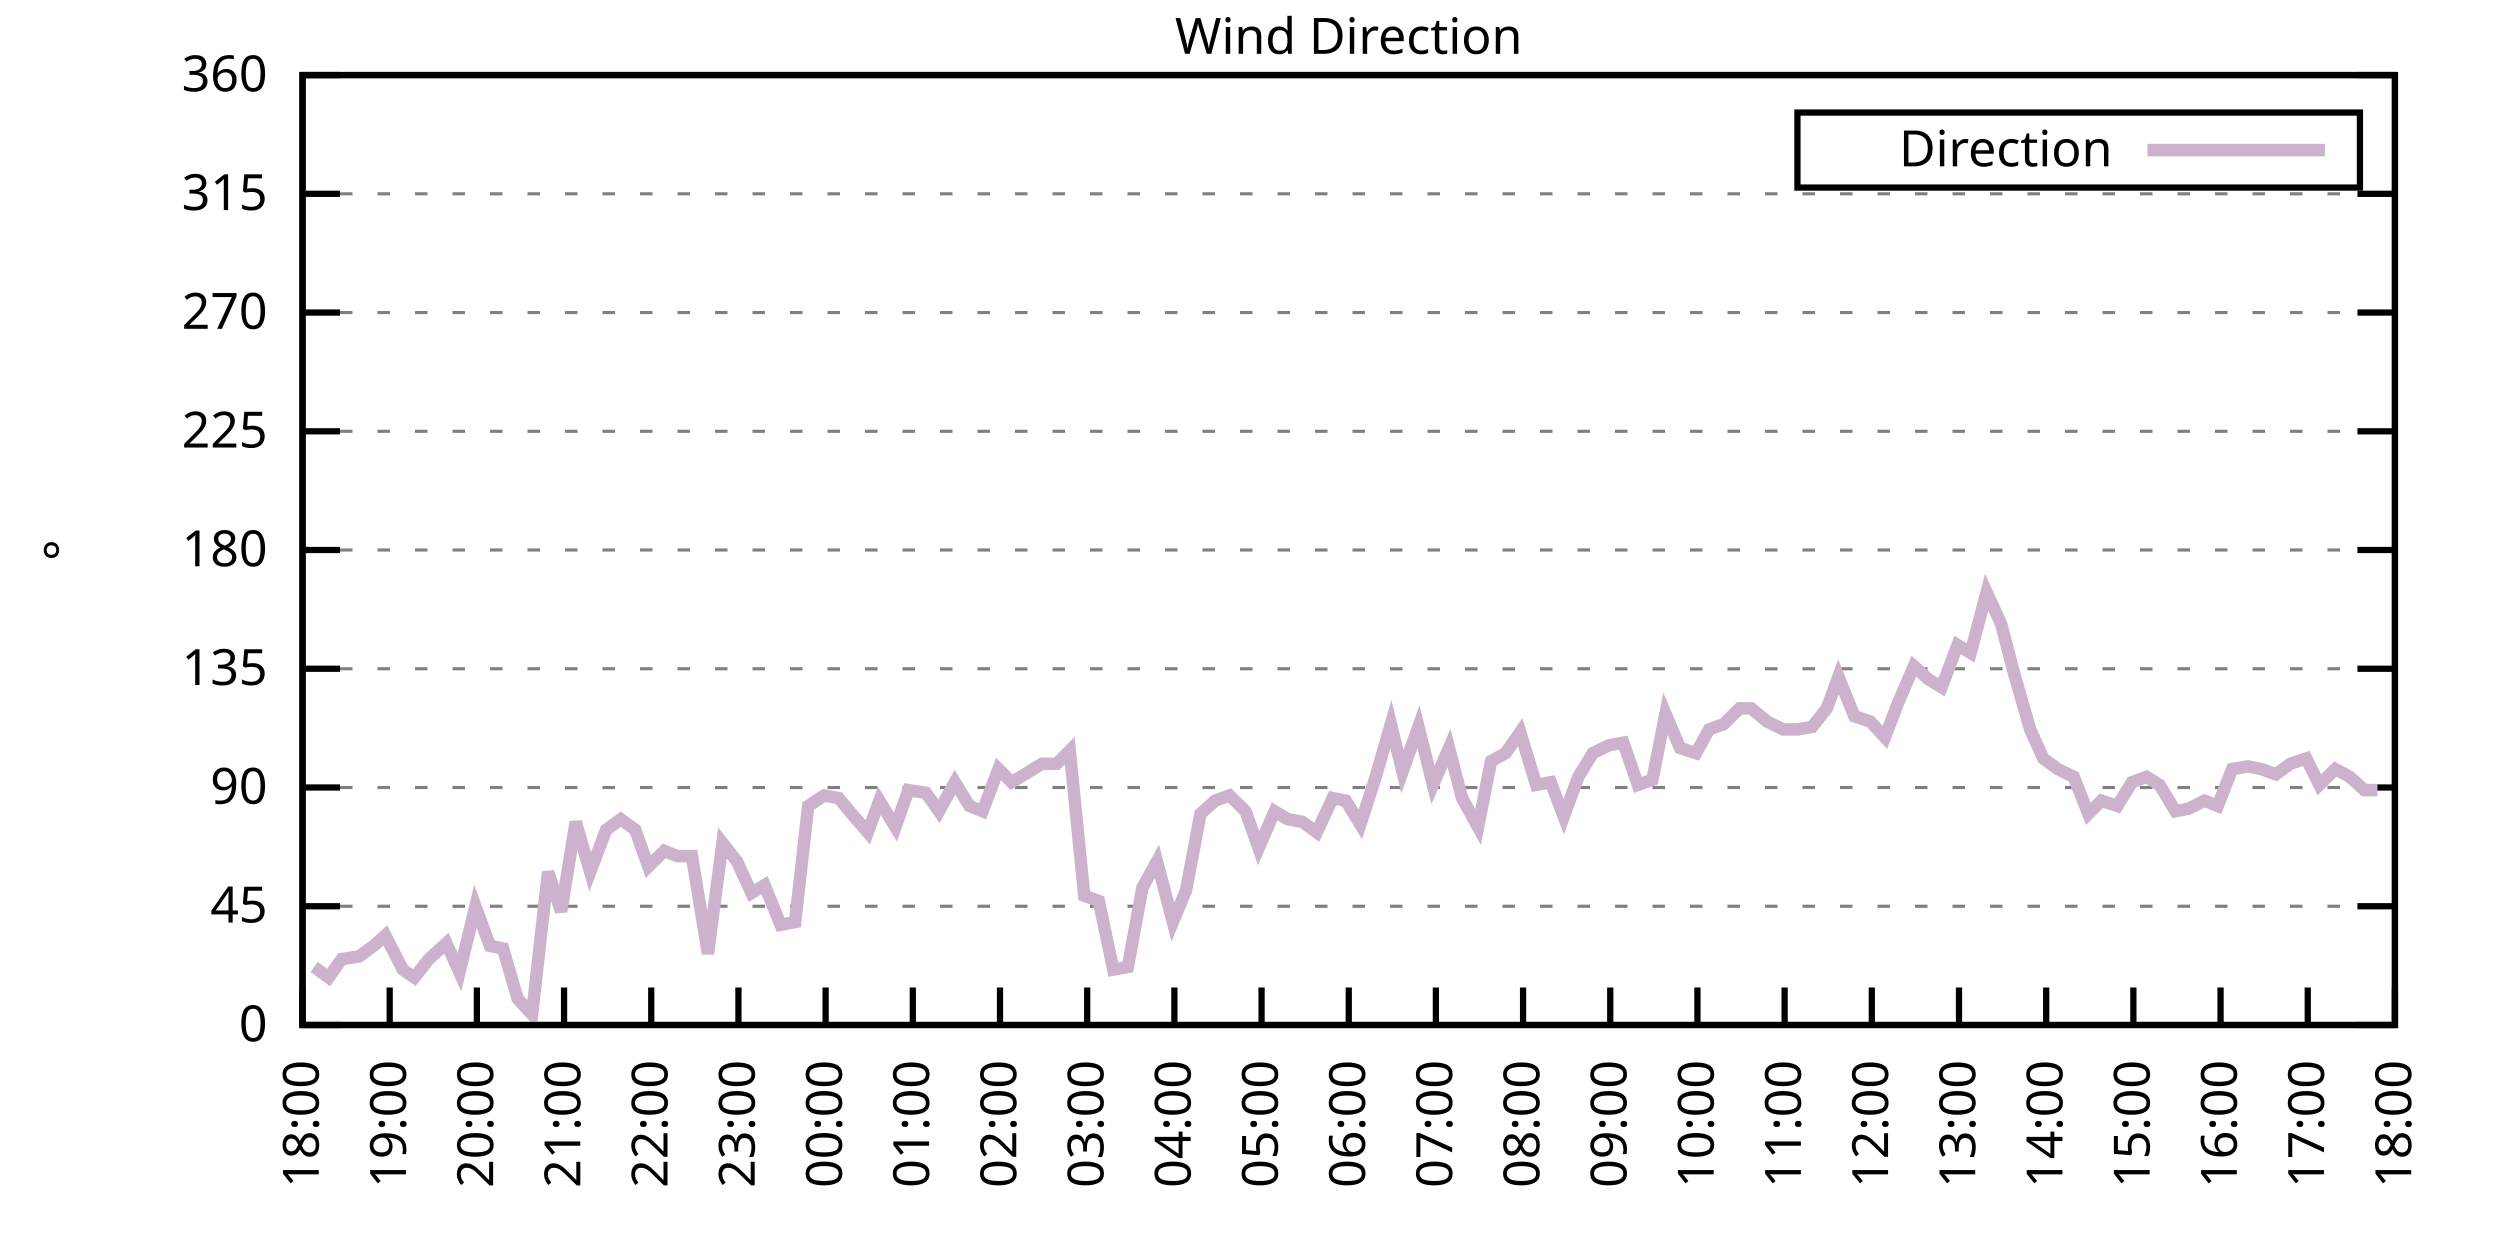
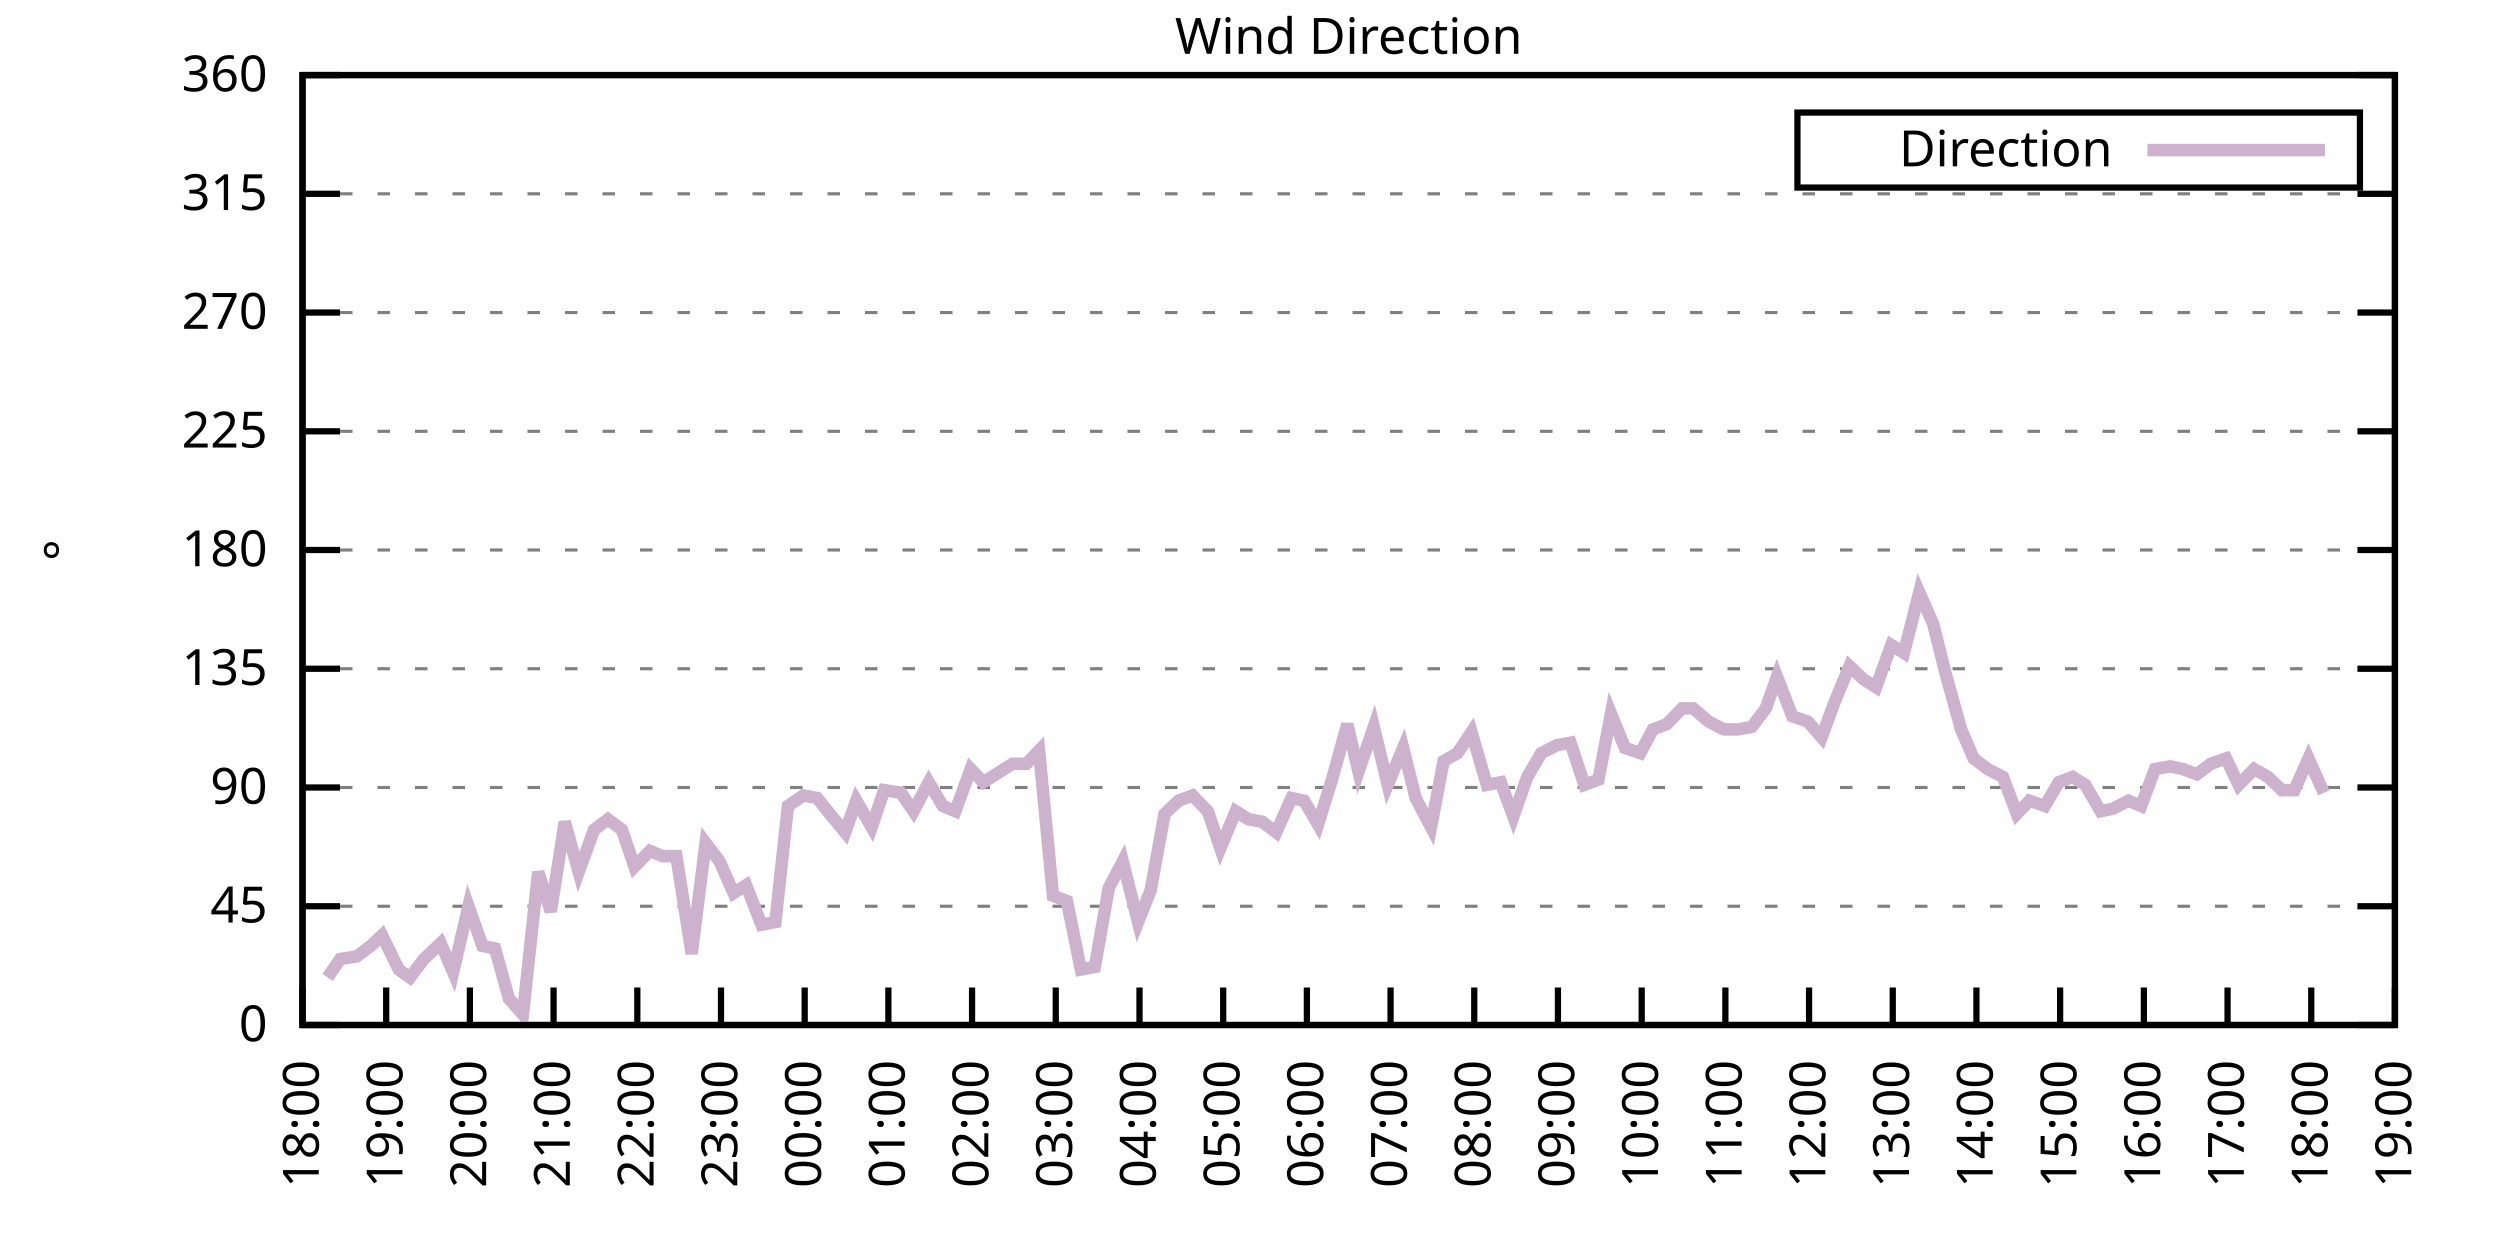
<svg xmlns="http://www.w3.org/2000/svg" xmlns:xlink="http://www.w3.org/1999/xlink" width="400" height="200" viewBox="0 0 400 200">
  <g id="gnuplot_canvas">
    <rect x="0" y="0" width="400" height="200" fill="none" />
    <defs>
      <circle id="gpDot" r="0.5" stroke-width="0.5" stroke="currentColor" />
      <path id="gpPt0" stroke-width="0.333" stroke="currentColor" d="M-1,0 h2 M0,-1 v2" />
      <path id="gpPt1" stroke-width="0.333" stroke="currentColor" d="M-1,-1 L1,1 M1,-1 L-1,1" />
      <path id="gpPt2" stroke-width="0.333" stroke="currentColor" d="M-1,0 L1,0 M0,-1 L0,1 M-1,-1 L1,1 M-1,1 L1,-1" />
      <rect id="gpPt3" stroke-width="0.333" stroke="currentColor" x="-1" y="-1" width="2" height="2" />
      <rect id="gpPt4" stroke-width="0.333" stroke="currentColor" fill="currentColor" x="-1" y="-1" width="2" height="2" />
      <circle id="gpPt5" stroke-width="0.333" stroke="currentColor" cx="0" cy="0" r="1" />
      <use xlink:href="#gpPt5" id="gpPt6" fill="currentColor" stroke="none" />
      <path id="gpPt7" stroke-width="0.333" stroke="currentColor" d="M0,-1.33 L-1.33,0.67 L1.33,0.67 z" />
      <use xlink:href="#gpPt7" id="gpPt8" fill="currentColor" stroke="none" />
      <use xlink:href="#gpPt7" id="gpPt9" stroke="currentColor" transform="rotate(180)" />
      <use xlink:href="#gpPt9" id="gpPt10" fill="currentColor" stroke="none" />
      <use xlink:href="#gpPt3" id="gpPt11" stroke="currentColor" transform="rotate(45)" />
      <use xlink:href="#gpPt11" id="gpPt12" fill="currentColor" stroke="none" />
      <path id="gpPt13" stroke-width="0.333" stroke="currentColor" d="M0,1.330 L1.265,0.411 L0.782,-1.067 L-0.782,-1.076 L-1.265,0.411 z" />
      <use xlink:href="#gpPt13" id="gpPt14" fill="currentColor" stroke="none" />
      <filter id="textbox" filterUnits="objectBoundingBox" x="0" y="0" height="1" width="1">
        <feFlood flood-color="white" flood-opacity="1" result="bgnd" />
        <feComposite in="SourceGraphic" in2="bgnd" operator="atop" />
      </filter>
      <filter id="greybox" filterUnits="objectBoundingBox" x="0" y="0" height="1" width="1">
        <feFlood flood-color="lightgrey" flood-opacity="1" result="grey" />
        <feComposite in="SourceGraphic" in2="grey" operator="atop" />
      </filter>
    </defs>
    <g fill="none" color="white" stroke="currentColor" stroke-width="1.00" stroke-linecap="butt" stroke-linejoin="miter">
</g>
    <g fill="none" color="black" stroke="currentColor" stroke-width="1.00" stroke-linecap="butt" stroke-linejoin="miter">
      <g stroke="none" shape-rendering="crispEdges">
        <polygon fill="rgb(255, 255, 255)" points="48.40,164.00 383.18,164.00 383.18,12.02 48.40,12.02 " />
      </g>
    </g>
    <g fill="none" color="black" stroke="currentColor" stroke-width="1.00" stroke-linecap="butt" stroke-linejoin="miter">
</g>
    <g fill="none" color="black" stroke="black" stroke-width="0.50" stroke-linecap="butt" stroke-linejoin="miter">
</g>
    <g fill="none" color="gray" stroke="currentColor" stroke-width="0.50" stroke-linecap="butt" stroke-linejoin="miter">
      <path stroke="gray" stroke-dasharray="2,4" class="gridline" d="M48.40,164.00 L383.19,164.00  " />
    </g>
    <g fill="none" color="gray" stroke="gray" stroke-width="1.00" stroke-linecap="butt" stroke-linejoin="miter">
</g>
    <g fill="none" color="black" stroke="currentColor" stroke-width="1.00" stroke-linecap="butt" stroke-linejoin="miter">
      <path stroke="black" d="M48.40,164.00 L54.40,164.00 M383.19,164.00 L377.19,164.00  " />
      <g transform="translate(42.80,166.60)" stroke="none" fill="black" font-family="Sans" font-size="8.00" text-anchor="end">
        <text>
          <tspan font-family="Sans"> 0</tspan>
        </text>
      </g>
    </g>
    <g fill="none" color="black" stroke="currentColor" stroke-width="1.00" stroke-linecap="butt" stroke-linejoin="miter">
</g>
    <g fill="none" color="black" stroke="black" stroke-width="0.50" stroke-linecap="butt" stroke-linejoin="miter">
</g>
    <g fill="none" color="gray" stroke="currentColor" stroke-width="0.50" stroke-linecap="butt" stroke-linejoin="miter">
      <path stroke="gray" stroke-dasharray="2,4" class="gridline" d="M48.40,145.00 L383.19,145.00  " />
    </g>
    <g fill="none" color="gray" stroke="gray" stroke-width="1.00" stroke-linecap="butt" stroke-linejoin="miter">
</g>
    <g fill="none" color="black" stroke="currentColor" stroke-width="1.00" stroke-linecap="butt" stroke-linejoin="miter">
      <path stroke="black" d="M48.40,145.00 L54.40,145.00 M383.19,145.00 L377.19,145.00  " />
      <g transform="translate(42.80,147.60)" stroke="none" fill="black" font-family="Sans" font-size="8.00" text-anchor="end">
        <text>
          <tspan font-family="Sans"> 45</tspan>
        </text>
      </g>
    </g>
    <g fill="none" color="black" stroke="currentColor" stroke-width="1.00" stroke-linecap="butt" stroke-linejoin="miter">
</g>
    <g fill="none" color="black" stroke="black" stroke-width="0.50" stroke-linecap="butt" stroke-linejoin="miter">
</g>
    <g fill="none" color="gray" stroke="currentColor" stroke-width="0.50" stroke-linecap="butt" stroke-linejoin="miter">
      <path stroke="gray" stroke-dasharray="2,4" class="gridline" d="M48.40,126.00 L383.19,126.00  " />
    </g>
    <g fill="none" color="gray" stroke="gray" stroke-width="1.00" stroke-linecap="butt" stroke-linejoin="miter">
</g>
    <g fill="none" color="black" stroke="currentColor" stroke-width="1.00" stroke-linecap="butt" stroke-linejoin="miter">
      <path stroke="black" d="M48.40,126.00 L54.40,126.00 M383.19,126.00 L377.19,126.00  " />
      <g transform="translate(42.80,128.60)" stroke="none" fill="black" font-family="Sans" font-size="8.00" text-anchor="end">
        <text>
          <tspan font-family="Sans"> 90</tspan>
        </text>
      </g>
    </g>
    <g fill="none" color="black" stroke="currentColor" stroke-width="1.00" stroke-linecap="butt" stroke-linejoin="miter">
</g>
    <g fill="none" color="black" stroke="black" stroke-width="0.50" stroke-linecap="butt" stroke-linejoin="miter">
</g>
    <g fill="none" color="gray" stroke="currentColor" stroke-width="0.50" stroke-linecap="butt" stroke-linejoin="miter">
      <path stroke="gray" stroke-dasharray="2,4" class="gridline" d="M48.40,107.00 L383.19,107.00  " />
    </g>
    <g fill="none" color="gray" stroke="gray" stroke-width="1.00" stroke-linecap="butt" stroke-linejoin="miter">
</g>
    <g fill="none" color="black" stroke="currentColor" stroke-width="1.00" stroke-linecap="butt" stroke-linejoin="miter">
      <path stroke="black" d="M48.40,107.00 L54.40,107.00 M383.19,107.00 L377.19,107.00  " />
      <g transform="translate(42.80,109.60)" stroke="none" fill="black" font-family="Sans" font-size="8.00" text-anchor="end">
        <text>
          <tspan font-family="Sans"> 135</tspan>
        </text>
      </g>
    </g>
    <g fill="none" color="black" stroke="currentColor" stroke-width="1.00" stroke-linecap="butt" stroke-linejoin="miter">
</g>
    <g fill="none" color="black" stroke="black" stroke-width="0.50" stroke-linecap="butt" stroke-linejoin="miter">
</g>
    <g fill="none" color="gray" stroke="currentColor" stroke-width="0.50" stroke-linecap="butt" stroke-linejoin="miter">
      <path stroke="gray" stroke-dasharray="2,4" class="gridline" d="M48.40,88.00 L383.19,88.00  " />
    </g>
    <g fill="none" color="gray" stroke="gray" stroke-width="1.00" stroke-linecap="butt" stroke-linejoin="miter">
</g>
    <g fill="none" color="black" stroke="currentColor" stroke-width="1.00" stroke-linecap="butt" stroke-linejoin="miter">
      <path stroke="black" d="M48.40,88.00 L54.40,88.00 M383.19,88.00 L377.19,88.00  " />
      <g transform="translate(42.80,90.60)" stroke="none" fill="black" font-family="Sans" font-size="8.00" text-anchor="end">
        <text>
          <tspan font-family="Sans"> 180</tspan>
        </text>
      </g>
    </g>
    <g fill="none" color="black" stroke="currentColor" stroke-width="1.00" stroke-linecap="butt" stroke-linejoin="miter">
</g>
    <g fill="none" color="black" stroke="black" stroke-width="0.50" stroke-linecap="butt" stroke-linejoin="miter">
</g>
    <g fill="none" color="gray" stroke="currentColor" stroke-width="0.50" stroke-linecap="butt" stroke-linejoin="miter">
      <path stroke="gray" stroke-dasharray="2,4" class="gridline" d="M48.40,69.01 L383.19,69.01  " />
    </g>
    <g fill="none" color="gray" stroke="gray" stroke-width="1.00" stroke-linecap="butt" stroke-linejoin="miter">
</g>
    <g fill="none" color="black" stroke="currentColor" stroke-width="1.00" stroke-linecap="butt" stroke-linejoin="miter">
      <path stroke="black" d="M48.40,69.01 L54.40,69.01 M383.19,69.01 L377.19,69.01  " />
      <g transform="translate(42.80,71.61)" stroke="none" fill="black" font-family="Sans" font-size="8.00" text-anchor="end">
        <text>
          <tspan font-family="Sans"> 225</tspan>
        </text>
      </g>
    </g>
    <g fill="none" color="black" stroke="currentColor" stroke-width="1.00" stroke-linecap="butt" stroke-linejoin="miter">
</g>
    <g fill="none" color="black" stroke="black" stroke-width="0.50" stroke-linecap="butt" stroke-linejoin="miter">
</g>
    <g fill="none" color="gray" stroke="currentColor" stroke-width="0.50" stroke-linecap="butt" stroke-linejoin="miter">
      <path stroke="gray" stroke-dasharray="2,4" class="gridline" d="M48.40,50.01 L383.19,50.01  " />
    </g>
    <g fill="none" color="gray" stroke="gray" stroke-width="1.00" stroke-linecap="butt" stroke-linejoin="miter">
</g>
    <g fill="none" color="black" stroke="currentColor" stroke-width="1.00" stroke-linecap="butt" stroke-linejoin="miter">
      <path stroke="black" d="M48.40,50.01 L54.40,50.01 M383.19,50.01 L377.19,50.01  " />
      <g transform="translate(42.80,52.61)" stroke="none" fill="black" font-family="Sans" font-size="8.00" text-anchor="end">
        <text>
          <tspan font-family="Sans"> 270</tspan>
        </text>
      </g>
    </g>
    <g fill="none" color="black" stroke="currentColor" stroke-width="1.00" stroke-linecap="butt" stroke-linejoin="miter">
</g>
    <g fill="none" color="black" stroke="black" stroke-width="0.50" stroke-linecap="butt" stroke-linejoin="miter">
</g>
    <g fill="none" color="gray" stroke="currentColor" stroke-width="0.50" stroke-linecap="butt" stroke-linejoin="miter">
      <path stroke="gray" stroke-dasharray="2,4" class="gridline" d="M48.40,31.01 L383.19,31.01  " />
    </g>
    <g fill="none" color="gray" stroke="gray" stroke-width="1.00" stroke-linecap="butt" stroke-linejoin="miter">
</g>
    <g fill="none" color="black" stroke="currentColor" stroke-width="1.00" stroke-linecap="butt" stroke-linejoin="miter">
      <path stroke="black" d="M48.40,31.01 L54.40,31.01 M383.19,31.01 L377.19,31.01  " />
      <g transform="translate(42.80,33.61)" stroke="none" fill="black" font-family="Sans" font-size="8.00" text-anchor="end">
        <text>
          <tspan font-family="Sans"> 315</tspan>
        </text>
      </g>
    </g>
    <g fill="none" color="black" stroke="currentColor" stroke-width="1.00" stroke-linecap="butt" stroke-linejoin="miter">
</g>
    <g fill="none" color="black" stroke="black" stroke-width="0.50" stroke-linecap="butt" stroke-linejoin="miter">
</g>
    <g fill="none" color="gray" stroke="currentColor" stroke-width="0.50" stroke-linecap="butt" stroke-linejoin="miter">
      <path stroke="gray" stroke-dasharray="2,4" class="gridline" d="M48.40,12.01 L383.19,12.01  " />
    </g>
    <g fill="none" color="gray" stroke="gray" stroke-width="1.00" stroke-linecap="butt" stroke-linejoin="miter">
</g>
    <g fill="none" color="black" stroke="currentColor" stroke-width="1.00" stroke-linecap="butt" stroke-linejoin="miter">
      <path stroke="black" d="M48.40,12.01 L54.40,12.01 M383.19,12.01 L377.19,12.01  " />
      <g transform="translate(42.80,14.61)" stroke="none" fill="black" font-family="Sans" font-size="8.00" text-anchor="end">
        <text>
          <tspan font-family="Sans"> 360</tspan>
        </text>
      </g>
    </g>
    <g fill="none" color="black" stroke="currentColor" stroke-width="1.00" stroke-linecap="butt" stroke-linejoin="miter">
      <path stroke="black" d="M48.40,164.00 L48.40,158.00  " />
      <g transform="translate(51.00,169.60) rotate(270.00)" stroke="none" fill="black" font-family="Sans" font-size="8.00" text-anchor="end">
        <text>
          <tspan font-family="Sans">18:00</tspan>
        </text>
      </g>
    </g>
    <g fill="none" color="black" stroke="currentColor" stroke-width="1.00" stroke-linecap="butt" stroke-linejoin="miter">
-       <path stroke="black" d="M62.35,164.00 L62.35,158.00  " />
-       <g transform="translate(64.95,169.60) rotate(270.00)" stroke="none" fill="black" font-family="Sans" font-size="8.00" text-anchor="end">
+       <path stroke="black" d="M61.79,164.00 L61.79,158.00  " />
+       <g transform="translate(64.39,169.60) rotate(270.00)" stroke="none" fill="black" font-family="Sans" font-size="8.00" text-anchor="end">
        <text>
          <tspan font-family="Sans">19:00</tspan>
        </text>
      </g>
    </g>
    <g fill="none" color="black" stroke="currentColor" stroke-width="1.00" stroke-linecap="butt" stroke-linejoin="miter">
-       <path stroke="black" d="M76.30,164.00 L76.30,158.00  " />
-       <g transform="translate(78.90,169.60) rotate(270.00)" stroke="none" fill="black" font-family="Sans" font-size="8.00" text-anchor="end">
+       <path stroke="black" d="M75.18,164.00 L75.18,158.00  " />
+       <g transform="translate(77.78,169.60) rotate(270.00)" stroke="none" fill="black" font-family="Sans" font-size="8.00" text-anchor="end">
        <text>
          <tspan font-family="Sans">20:00</tspan>
        </text>
      </g>
    </g>
    <g fill="none" color="black" stroke="currentColor" stroke-width="1.00" stroke-linecap="butt" stroke-linejoin="miter">
-       <path stroke="black" d="M90.25,164.00 L90.25,158.00  " />
-       <g transform="translate(92.85,169.60) rotate(270.00)" stroke="none" fill="black" font-family="Sans" font-size="8.00" text-anchor="end">
+       <path stroke="black" d="M88.57,164.00 L88.57,158.00  " />
+       <g transform="translate(91.17,169.60) rotate(270.00)" stroke="none" fill="black" font-family="Sans" font-size="8.00" text-anchor="end">
        <text>
          <tspan font-family="Sans">21:00</tspan>
        </text>
      </g>
    </g>
    <g fill="none" color="black" stroke="currentColor" stroke-width="1.00" stroke-linecap="butt" stroke-linejoin="miter">
-       <path stroke="black" d="M104.20,164.00 L104.20,158.00  " />
-       <g transform="translate(106.80,169.60) rotate(270.00)" stroke="none" fill="black" font-family="Sans" font-size="8.00" text-anchor="end">
+       <path stroke="black" d="M101.97,164.00 L101.97,158.00  " />
+       <g transform="translate(104.57,169.60) rotate(270.00)" stroke="none" fill="black" font-family="Sans" font-size="8.00" text-anchor="end">
        <text>
          <tspan font-family="Sans">22:00</tspan>
        </text>
      </g>
    </g>
    <g fill="none" color="black" stroke="currentColor" stroke-width="1.00" stroke-linecap="butt" stroke-linejoin="miter">
-       <path stroke="black" d="M118.15,164.00 L118.15,158.00  " />
-       <g transform="translate(120.75,169.60) rotate(270.00)" stroke="none" fill="black" font-family="Sans" font-size="8.00" text-anchor="end">
+       <path stroke="black" d="M115.36,164.00 L115.36,158.00  " />
+       <g transform="translate(117.96,169.60) rotate(270.00)" stroke="none" fill="black" font-family="Sans" font-size="8.00" text-anchor="end">
        <text>
          <tspan font-family="Sans">23:00</tspan>
        </text>
      </g>
    </g>
    <g fill="none" color="black" stroke="currentColor" stroke-width="1.00" stroke-linecap="butt" stroke-linejoin="miter">
-       <path stroke="black" d="M132.10,164.00 L132.10,158.00  " />
-       <g transform="translate(134.70,169.60) rotate(270.00)" stroke="none" fill="black" font-family="Sans" font-size="8.00" text-anchor="end">
+       <path stroke="black" d="M128.75,164.00 L128.75,158.00  " />
+       <g transform="translate(131.35,169.60) rotate(270.00)" stroke="none" fill="black" font-family="Sans" font-size="8.00" text-anchor="end">
        <text>
          <tspan font-family="Sans">00:00</tspan>
        </text>
      </g>
    </g>
    <g fill="none" color="black" stroke="currentColor" stroke-width="1.00" stroke-linecap="butt" stroke-linejoin="miter">
-       <path stroke="black" d="M146.05,164.00 L146.05,158.00  " />
-       <g transform="translate(148.65,169.60) rotate(270.00)" stroke="none" fill="black" font-family="Sans" font-size="8.00" text-anchor="end">
+       <path stroke="black" d="M142.14,164.00 L142.14,158.00  " />
+       <g transform="translate(144.74,169.60) rotate(270.00)" stroke="none" fill="black" font-family="Sans" font-size="8.00" text-anchor="end">
        <text>
          <tspan font-family="Sans">01:00</tspan>
        </text>
      </g>
    </g>
    <g fill="none" color="black" stroke="currentColor" stroke-width="1.00" stroke-linecap="butt" stroke-linejoin="miter">
-       <path stroke="black" d="M160.00,164.00 L160.00,158.00  " />
-       <g transform="translate(162.60,169.60) rotate(270.00)" stroke="none" fill="black" font-family="Sans" font-size="8.00" text-anchor="end">
+       <path stroke="black" d="M155.53,164.00 L155.53,158.00  " />
+       <g transform="translate(158.13,169.60) rotate(270.00)" stroke="none" fill="black" font-family="Sans" font-size="8.00" text-anchor="end">
        <text>
          <tspan font-family="Sans">02:00</tspan>
        </text>
      </g>
    </g>
    <g fill="none" color="black" stroke="currentColor" stroke-width="1.00" stroke-linecap="butt" stroke-linejoin="miter">
-       <path stroke="black" d="M173.95,164.00 L173.95,158.00  " />
-       <g transform="translate(176.55,169.60) rotate(270.00)" stroke="none" fill="black" font-family="Sans" font-size="8.00" text-anchor="end">
+       <path stroke="black" d="M168.92,164.00 L168.92,158.00  " />
+       <g transform="translate(171.52,169.60) rotate(270.00)" stroke="none" fill="black" font-family="Sans" font-size="8.00" text-anchor="end">
        <text>
          <tspan font-family="Sans">03:00</tspan>
        </text>
      </g>
    </g>
    <g fill="none" color="black" stroke="currentColor" stroke-width="1.00" stroke-linecap="butt" stroke-linejoin="miter">
-       <path stroke="black" d="M187.90,164.00 L187.90,158.00  " />
-       <g transform="translate(190.50,169.60) rotate(270.00)" stroke="none" fill="black" font-family="Sans" font-size="8.00" text-anchor="end">
+       <path stroke="black" d="M182.32,164.00 L182.32,158.00  " />
+       <g transform="translate(184.92,169.60) rotate(270.00)" stroke="none" fill="black" font-family="Sans" font-size="8.00" text-anchor="end">
        <text>
          <tspan font-family="Sans">04:00</tspan>
        </text>
      </g>
    </g>
    <g fill="none" color="black" stroke="currentColor" stroke-width="1.00" stroke-linecap="butt" stroke-linejoin="miter">
-       <path stroke="black" d="M201.85,164.00 L201.85,158.00  " />
-       <g transform="translate(204.45,169.60) rotate(270.00)" stroke="none" fill="black" font-family="Sans" font-size="8.00" text-anchor="end">
+       <path stroke="black" d="M195.71,164.00 L195.71,158.00  " />
+       <g transform="translate(198.31,169.60) rotate(270.00)" stroke="none" fill="black" font-family="Sans" font-size="8.00" text-anchor="end">
        <text>
          <tspan font-family="Sans">05:00</tspan>
        </text>
      </g>
    </g>
    <g fill="none" color="black" stroke="currentColor" stroke-width="1.00" stroke-linecap="butt" stroke-linejoin="miter">
-       <path stroke="black" d="M215.80,164.00 L215.80,158.00  " />
-       <g transform="translate(218.40,169.60) rotate(270.00)" stroke="none" fill="black" font-family="Sans" font-size="8.00" text-anchor="end">
+       <path stroke="black" d="M209.10,164.00 L209.10,158.00  " />
+       <g transform="translate(211.70,169.60) rotate(270.00)" stroke="none" fill="black" font-family="Sans" font-size="8.00" text-anchor="end">
        <text>
          <tspan font-family="Sans">06:00</tspan>
        </text>
      </g>
    </g>
    <g fill="none" color="black" stroke="currentColor" stroke-width="1.00" stroke-linecap="butt" stroke-linejoin="miter">
-       <path stroke="black" d="M229.74,164.00 L229.74,158.00  " />
-       <g transform="translate(232.34,169.60) rotate(270.00)" stroke="none" fill="black" font-family="Sans" font-size="8.00" text-anchor="end">
+       <path stroke="black" d="M222.49,164.00 L222.49,158.00  " />
+       <g transform="translate(225.09,169.60) rotate(270.00)" stroke="none" fill="black" font-family="Sans" font-size="8.00" text-anchor="end">
        <text>
          <tspan font-family="Sans">07:00</tspan>
        </text>
      </g>
    </g>
    <g fill="none" color="black" stroke="currentColor" stroke-width="1.00" stroke-linecap="butt" stroke-linejoin="miter">
-       <path stroke="black" d="M243.69,164.00 L243.69,158.00  " />
-       <g transform="translate(246.29,169.60) rotate(270.00)" stroke="none" fill="black" font-family="Sans" font-size="8.00" text-anchor="end">
+       <path stroke="black" d="M235.88,164.00 L235.88,158.00  " />
+       <g transform="translate(238.48,169.60) rotate(270.00)" stroke="none" fill="black" font-family="Sans" font-size="8.00" text-anchor="end">
        <text>
          <tspan font-family="Sans">08:00</tspan>
        </text>
      </g>
    </g>
    <g fill="none" color="black" stroke="currentColor" stroke-width="1.00" stroke-linecap="butt" stroke-linejoin="miter">
-       <path stroke="black" d="M257.64,164.00 L257.64,158.00  " />
-       <g transform="translate(260.24,169.60) rotate(270.00)" stroke="none" fill="black" font-family="Sans" font-size="8.00" text-anchor="end">
+       <path stroke="black" d="M249.27,164.00 L249.27,158.00  " />
+       <g transform="translate(251.87,169.60) rotate(270.00)" stroke="none" fill="black" font-family="Sans" font-size="8.00" text-anchor="end">
        <text>
          <tspan font-family="Sans">09:00</tspan>
        </text>
      </g>
    </g>
    <g fill="none" color="black" stroke="currentColor" stroke-width="1.00" stroke-linecap="butt" stroke-linejoin="miter">
-       <path stroke="black" d="M271.59,164.00 L271.59,158.00  " />
-       <g transform="translate(274.19,169.60) rotate(270.00)" stroke="none" fill="black" font-family="Sans" font-size="8.00" text-anchor="end">
+       <path stroke="black" d="M262.67,164.00 L262.67,158.00  " />
+       <g transform="translate(265.27,169.60) rotate(270.00)" stroke="none" fill="black" font-family="Sans" font-size="8.00" text-anchor="end">
        <text>
          <tspan font-family="Sans">10:00</tspan>
        </text>
      </g>
    </g>
    <g fill="none" color="black" stroke="currentColor" stroke-width="1.00" stroke-linecap="butt" stroke-linejoin="miter">
-       <path stroke="black" d="M285.54,164.00 L285.54,158.00  " />
-       <g transform="translate(288.14,169.60) rotate(270.00)" stroke="none" fill="black" font-family="Sans" font-size="8.00" text-anchor="end">
+       <path stroke="black" d="M276.06,164.00 L276.06,158.00  " />
+       <g transform="translate(278.66,169.60) rotate(270.00)" stroke="none" fill="black" font-family="Sans" font-size="8.00" text-anchor="end">
        <text>
          <tspan font-family="Sans">11:00</tspan>
        </text>
      </g>
    </g>
    <g fill="none" color="black" stroke="currentColor" stroke-width="1.00" stroke-linecap="butt" stroke-linejoin="miter">
-       <path stroke="black" d="M299.49,164.00 L299.49,158.00  " />
-       <g transform="translate(302.09,169.60) rotate(270.00)" stroke="none" fill="black" font-family="Sans" font-size="8.00" text-anchor="end">
+       <path stroke="black" d="M289.45,164.00 L289.45,158.00  " />
+       <g transform="translate(292.05,169.60) rotate(270.00)" stroke="none" fill="black" font-family="Sans" font-size="8.00" text-anchor="end">
        <text>
          <tspan font-family="Sans">12:00</tspan>
        </text>
      </g>
    </g>
    <g fill="none" color="black" stroke="currentColor" stroke-width="1.00" stroke-linecap="butt" stroke-linejoin="miter">
-       <path stroke="black" d="M313.44,164.00 L313.44,158.00  " />
-       <g transform="translate(316.04,169.60) rotate(270.00)" stroke="none" fill="black" font-family="Sans" font-size="8.00" text-anchor="end">
+       <path stroke="black" d="M302.84,164.00 L302.84,158.00  " />
+       <g transform="translate(305.44,169.60) rotate(270.00)" stroke="none" fill="black" font-family="Sans" font-size="8.00" text-anchor="end">
        <text>
          <tspan font-family="Sans">13:00</tspan>
        </text>
      </g>
    </g>
    <g fill="none" color="black" stroke="currentColor" stroke-width="1.00" stroke-linecap="butt" stroke-linejoin="miter">
-       <path stroke="black" d="M327.39,164.00 L327.39,158.00  " />
-       <g transform="translate(329.99,169.60) rotate(270.00)" stroke="none" fill="black" font-family="Sans" font-size="8.00" text-anchor="end">
+       <path stroke="black" d="M316.23,164.00 L316.23,158.00  " />
+       <g transform="translate(318.83,169.60) rotate(270.00)" stroke="none" fill="black" font-family="Sans" font-size="8.00" text-anchor="end">
        <text>
          <tspan font-family="Sans">14:00</tspan>
        </text>
      </g>
    </g>
    <g fill="none" color="black" stroke="currentColor" stroke-width="1.00" stroke-linecap="butt" stroke-linejoin="miter">
-       <path stroke="black" d="M341.34,164.00 L341.34,158.00  " />
-       <g transform="translate(343.94,169.60) rotate(270.00)" stroke="none" fill="black" font-family="Sans" font-size="8.00" text-anchor="end">
+       <path stroke="black" d="M329.62,164.00 L329.62,158.00  " />
+       <g transform="translate(332.22,169.60) rotate(270.00)" stroke="none" fill="black" font-family="Sans" font-size="8.00" text-anchor="end">
        <text>
          <tspan font-family="Sans">15:00</tspan>
        </text>
      </g>
    </g>
    <g fill="none" color="black" stroke="currentColor" stroke-width="1.00" stroke-linecap="butt" stroke-linejoin="miter">
-       <path stroke="black" d="M355.29,164.00 L355.29,158.00  " />
-       <g transform="translate(357.89,169.60) rotate(270.00)" stroke="none" fill="black" font-family="Sans" font-size="8.00" text-anchor="end">
+       <path stroke="black" d="M343.02,164.00 L343.02,158.00  " />
+       <g transform="translate(345.62,169.60) rotate(270.00)" stroke="none" fill="black" font-family="Sans" font-size="8.00" text-anchor="end">
        <text>
          <tspan font-family="Sans">16:00</tspan>
        </text>
      </g>
    </g>
    <g fill="none" color="black" stroke="currentColor" stroke-width="1.00" stroke-linecap="butt" stroke-linejoin="miter">
-       <path stroke="black" d="M369.24,164.00 L369.24,158.00  " />
-       <g transform="translate(371.84,169.60) rotate(270.00)" stroke="none" fill="black" font-family="Sans" font-size="8.00" text-anchor="end">
+       <path stroke="black" d="M356.41,164.00 L356.41,158.00  " />
+       <g transform="translate(359.01,169.60) rotate(270.00)" stroke="none" fill="black" font-family="Sans" font-size="8.00" text-anchor="end">
        <text>
          <tspan font-family="Sans">17:00</tspan>
+         </text>
+       </g>
+     </g>
+     <g fill="none" color="black" stroke="currentColor" stroke-width="1.00" stroke-linecap="butt" stroke-linejoin="miter">
+       <path stroke="black" d="M369.80,164.00 L369.80,158.00  " />
+       <g transform="translate(372.40,169.60) rotate(270.00)" stroke="none" fill="black" font-family="Sans" font-size="8.00" text-anchor="end">
+         <text>
+           <tspan font-family="Sans">18:00</tspan>
        </text>
      </g>
    </g>
    <g fill="none" color="black" stroke="currentColor" stroke-width="1.00" stroke-linecap="butt" stroke-linejoin="miter">
      <path stroke="black" d="M383.19,164.00 L383.19,158.00  " />
      <g transform="translate(385.79,169.60) rotate(270.00)" stroke="none" fill="black" font-family="Sans" font-size="8.00" text-anchor="end">
        <text>
-           <tspan font-family="Sans">18:00</tspan>
+           <tspan font-family="Sans">19:00</tspan>
        </text>
      </g>
    </g>
    <g fill="none" color="black" stroke="currentColor" stroke-width="1.00" stroke-linecap="butt" stroke-linejoin="miter">
</g>
    <g fill="none" color="black" stroke="currentColor" stroke-width="1.00" stroke-linecap="butt" stroke-linejoin="miter">
      <path stroke="black" d="M48.40,12.01 L48.40,164.00 L383.19,164.00 L383.19,12.01 L48.40,12.01 Z  " />
    </g>
    <g fill="none" color="black" stroke="currentColor" stroke-width="1.00" stroke-linecap="butt" stroke-linejoin="miter">
</g>
    <g fill="none" color="black" stroke="currentColor" stroke-width="1.00" stroke-linecap="butt" stroke-linejoin="miter">
      <path stroke="black" d="M287.59,30.01 L287.59,18.01 L377.59,18.01 L377.59,30.01 L287.59,30.01 Z  " />
    </g>
    <g id="Wind_direction_plot_1">
      <g fill="none" color="white" stroke="black" stroke-width="2.00" stroke-linecap="butt" stroke-linejoin="miter">
</g>
      <g fill="none" color="black" stroke="currentColor" stroke-width="2.00" stroke-linecap="butt" stroke-linejoin="miter">
        <g transform="translate(337.99,26.61)" stroke="none" fill="black" font-family="Sans" font-size="8.00" text-anchor="end">
          <text>
            <tspan font-family="Sans">Direction</tspan>
          </text>
        </g>
      </g>
      <g fill="none" color="black" stroke="currentColor" stroke-width="2.00" stroke-linecap="butt" stroke-linejoin="miter">
-         <path stroke="rgb(204, 178, 204)" d="M343.59,24.01 L371.99,24.01 M50.26,154.71 L52.58,156.40 L54.68,153.45 L57.47,153.02 L59.79,151.33 L61.65,149.65   L64.44,155.13 L66.30,156.40 L68.63,153.45 L71.42,150.91 L73.51,155.56 L76.07,145.00 L78.39,151.33 L80.48,151.76   L82.81,159.78 L85.13,162.31 L87.69,139.51 L89.78,145.85 L92.11,131.49 L94.43,139.51 L96.99,132.76 L99.32,131.07   L101.64,132.76 L103.73,138.67 L106.29,136.14 L108.38,136.98 L110.71,136.98 L113.27,152.60 L115.59,134.87 L117.92,137.82   L120.24,142.89 L122.33,141.62 L124.89,147.96 L127.22,147.53 L129.31,128.96 L131.87,127.27 L134.19,127.69 L136.28,130.22   L138.84,133.18 L140.70,128.11 L143.26,132.34 L145.35,126.42 L148.14,126.85 L150.23,129.80 L152.79,125.16 L155.11,128.96   L157.21,129.80 L159.76,123.05 L161.86,125.16 L163.95,123.89 L166.74,122.20 L169.06,122.20 L171.16,120.09 L173.48,143.31   L175.81,144.16 L178.13,155.13 L180.46,154.71 L182.78,142.05 L185.11,137.82 L187.66,147.53 L189.76,142.47 L192.08,130.22   L194.41,128.11 L196.73,127.27 L199.29,129.80 L201.38,135.71 L203.94,129.80 L206.03,131.07 L208.36,131.49 L210.68,133.18   L213.24,127.69 L215.33,128.11 L217.65,131.91 L219.98,124.74 L222.54,115.87 L224.40,123.47 L226.95,116.29 L229.28,125.58   L231.84,119.67 L233.93,127.69 L236.49,132.34 L238.58,121.78 L240.90,120.51 L243.23,117.14 L245.79,125.58 L248.11,125.16   L250.20,130.65 L252.53,124.31 L254.85,120.51 L257.41,119.25 L259.74,118.83 L262.06,125.58 L264.39,124.74 L266.48,114.18   L268.80,119.67 L271.36,120.51 L273.45,116.71 L275.78,115.87 L278.34,113.34 L280.20,113.34 L282.75,115.45 L285.31,116.71   L287.64,116.71 L289.96,116.29 L292.29,113.34 L294.15,108.27 L296.70,114.60 L299.26,115.45 L301.58,117.98 L303.68,112.49   L306.23,106.58 L308.56,108.69 L310.65,109.96 L313.21,103.20 L315.30,104.47 L317.86,94.76 L320.18,99.83 L322.28,107.85   L324.83,116.71 L326.93,121.36 L329.25,123.05 L331.81,124.31 L334.13,130.22 L336.23,128.11 L338.78,128.96 L341.11,125.16   L343.43,124.31 L345.53,125.58 L348.08,129.80 L350.18,129.38 L352.73,128.11 L354.83,128.96 L357.15,123.05 L359.71,122.62   L361.80,123.05 L364.13,123.89 L366.45,122.20 L369.01,121.36 L371.10,125.58 L373.66,123.05 L375.98,124.31 L378.31,126.42   L380.40,126.42  " />
+         <path stroke="rgb(204, 178, 204)" d="M343.59,24.01 L371.99,24.01 M52.42,156.40 L54.43,153.45 L57.10,153.02 L59.34,151.33 L61.12,149.65 L63.80,155.13   L65.59,156.40 L67.82,153.45 L70.50,150.91 L72.50,155.56 L74.96,145.00 L77.19,151.33 L79.20,151.76 L81.43,159.78   L83.66,162.31 L86.12,139.51 L88.13,145.85 L90.36,131.49 L92.59,139.51 L95.05,132.76 L97.28,131.07 L99.51,132.76   L101.52,138.67 L103.98,136.14 L105.98,136.98 L108.22,136.98 L110.67,152.60 L112.90,134.87 L115.13,137.82 L117.37,142.89   L119.38,141.62 L121.83,147.96 L124.06,147.53 L126.07,128.96 L128.53,127.27 L130.76,127.69 L132.77,130.22 L135.22,133.18   L137.01,128.11 L139.46,132.34 L141.47,126.42 L144.15,126.85 L146.16,129.80 L148.61,125.16 L150.85,128.96 L152.85,129.80   L155.31,123.05 L157.32,125.16 L159.33,123.89 L162.01,122.20 L164.24,122.20 L166.25,120.09 L168.48,143.31 L170.71,144.16   L172.94,155.13 L175.17,154.71 L177.41,142.05 L179.64,137.82 L182.09,147.53 L184.10,142.47 L186.33,130.22 L188.57,128.11   L190.80,127.27 L193.25,129.80 L195.26,135.71 L197.72,129.80 L199.73,131.07 L201.96,131.49 L204.19,133.18 L206.64,127.69   L208.65,128.11 L210.88,131.91 L213.12,124.74 L215.57,115.87 L217.36,123.47 L219.81,116.29 L222.04,125.58 L224.50,119.67   L226.51,127.69 L228.96,132.34 L230.97,121.78 L233.20,120.51 L235.44,117.14 L237.89,125.58 L240.12,125.16 L242.13,130.65   L244.36,124.31 L246.60,120.51 L249.05,119.25 L251.28,118.83 L253.51,125.58 L255.75,124.74 L257.76,114.18 L259.99,119.67   L262.44,120.51 L264.45,116.71 L266.68,115.87 L269.14,113.34 L270.92,113.34 L273.38,115.45 L275.83,116.71 L278.07,116.71   L280.30,116.29 L282.53,113.34 L284.32,108.27 L286.77,114.60 L289.23,115.45 L291.46,117.98 L293.47,112.49 L295.92,106.58   L298.15,108.69 L300.16,109.96 L302.62,103.20 L304.63,104.47 L307.08,94.76 L309.31,99.83 L311.32,107.85 L313.78,116.71   L315.79,121.36 L318.02,123.05 L320.47,124.31 L322.70,130.22 L324.71,128.11 L327.17,128.96 L329.40,125.16 L331.63,124.31   L333.64,125.58 L336.10,129.80 L338.10,129.38 L340.56,128.11 L342.57,128.96 L344.80,123.05 L347.26,122.62 L349.26,123.05   L351.50,123.89 L353.73,122.20 L356.18,121.36 L358.19,125.58 L360.65,123.05 L362.88,124.31 L365.11,126.42 L367.12,126.42   L369.35,121.36 L371.81,126.85  " />
      </g>
    </g>
    <g fill="none" color="black" stroke="currentColor" stroke-width="2.00" stroke-linecap="butt" stroke-linejoin="miter">
</g>
    <g fill="none" color="black" stroke="black" stroke-width="1.00" stroke-linecap="butt" stroke-linejoin="miter">
</g>
    <g fill="none" color="black" stroke="currentColor" stroke-width="1.00" stroke-linecap="butt" stroke-linejoin="miter">
      <path stroke="black" d="M48.40,12.01 L48.40,164.00 L383.19,164.00 L383.19,12.01 L48.40,12.01 Z  " />
      <g transform="translate(12.80,88.01) rotate(270.00)" stroke="none" fill="black" font-family="Sans" font-size="8.00" text-anchor="middle">
        <text>
          <tspan font-family="Sans">°</tspan>
        </text>
      </g>
    </g>
    <g fill="none" color="black" stroke="currentColor" stroke-width="1.00" stroke-linecap="butt" stroke-linejoin="miter">
</g>
    <g fill="none" color="black" stroke="currentColor" stroke-width="1.00" stroke-linecap="butt" stroke-linejoin="miter">
      <g transform="translate(215.79,8.61)" stroke="none" fill="black" font-family="Sans" font-size="8.00" text-anchor="middle">
        <text>
          <tspan font-family="Sans">Wind Direction</tspan>
        </text>
      </g>
    </g>
    <g fill="none" color="black" stroke="currentColor" stroke-width="1.00" stroke-linecap="butt" stroke-linejoin="miter">
</g>
  </g>
</svg>
